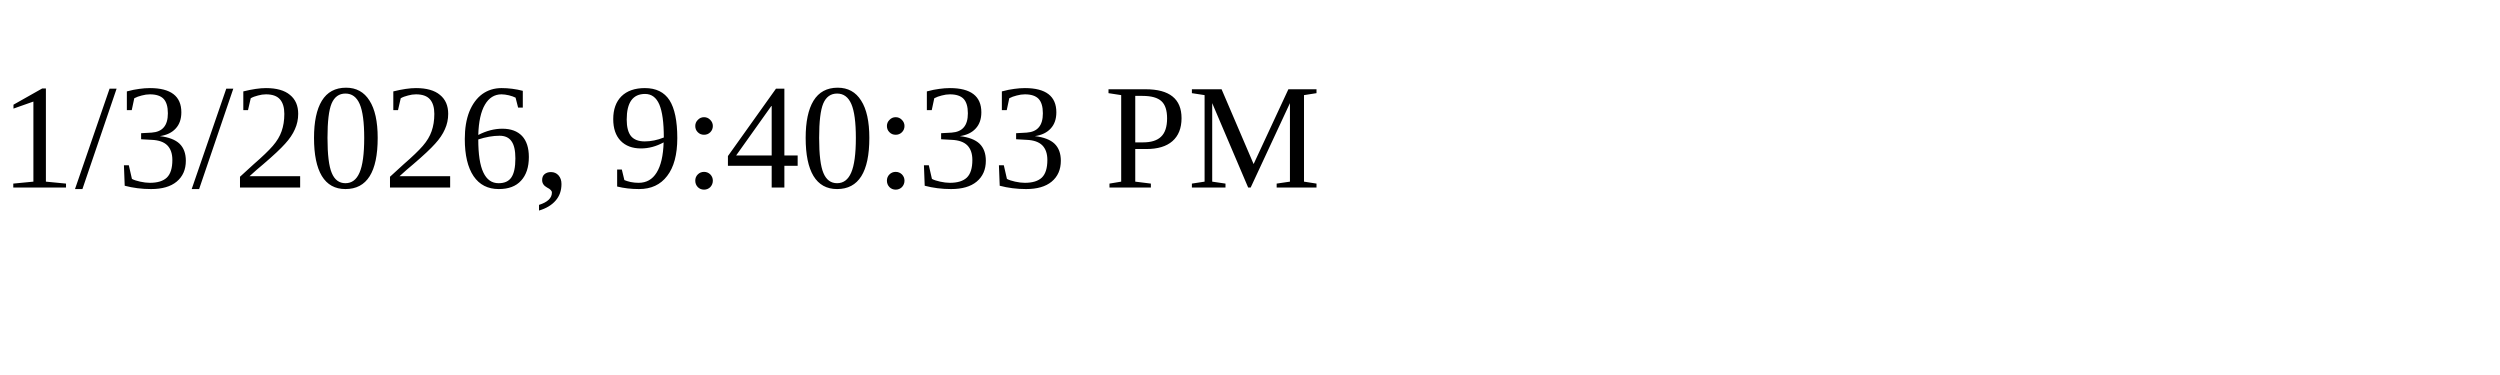
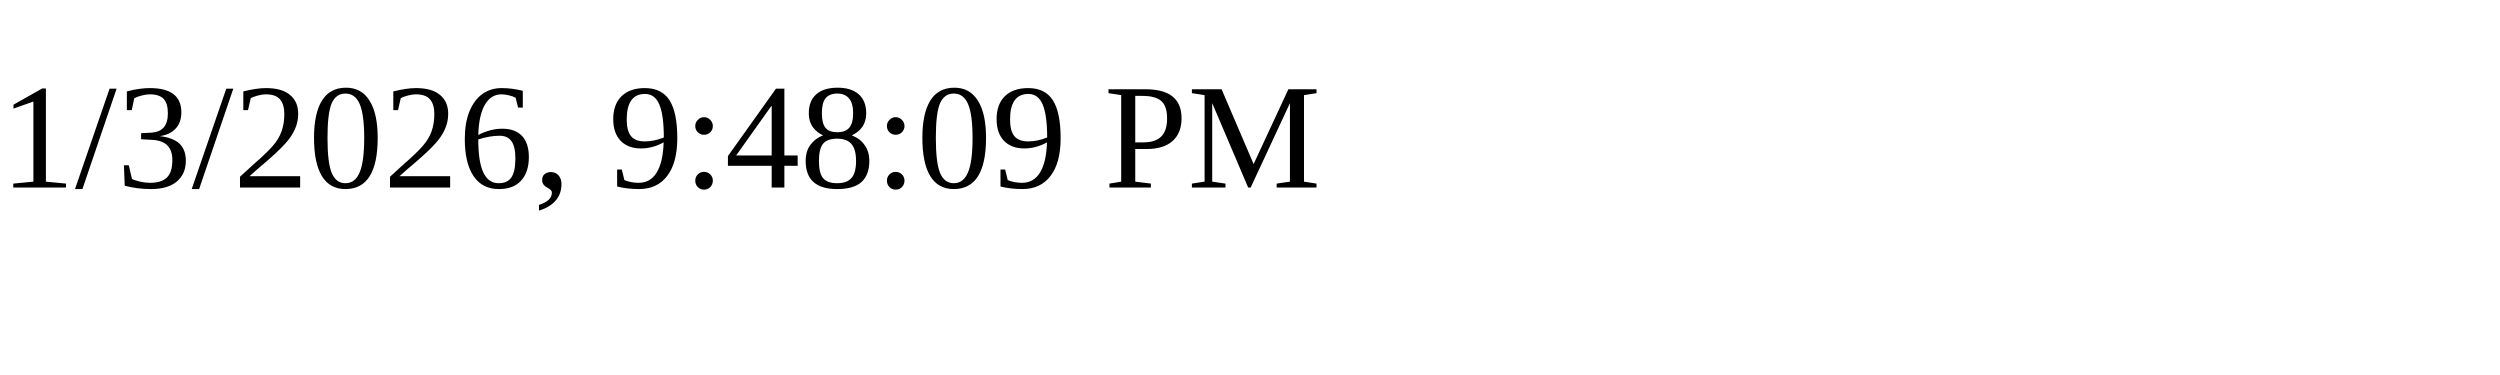
<svg xmlns="http://www.w3.org/2000/svg" height="30" width="200">
-   <text x="0" y="15">1/3/2026, 9:40:33 PM</text>
+   <text x="0" y="15">1/3/2026, 9:48:09 PM</text>
</svg>
